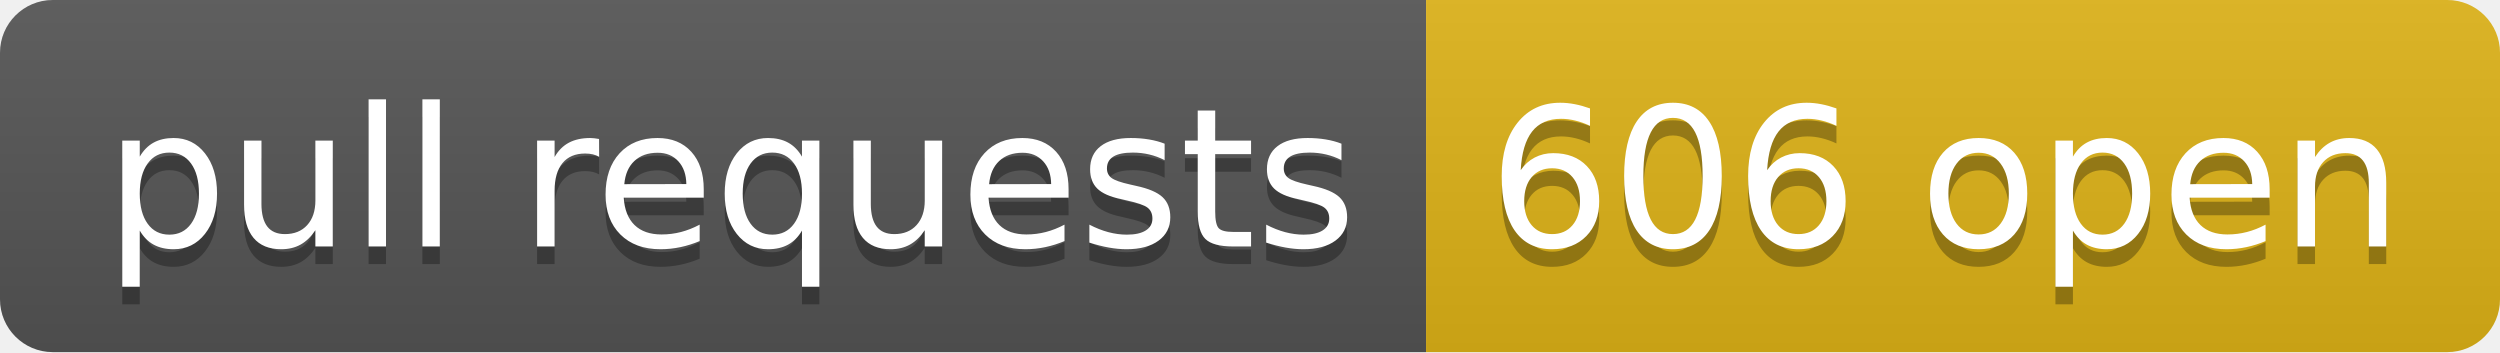
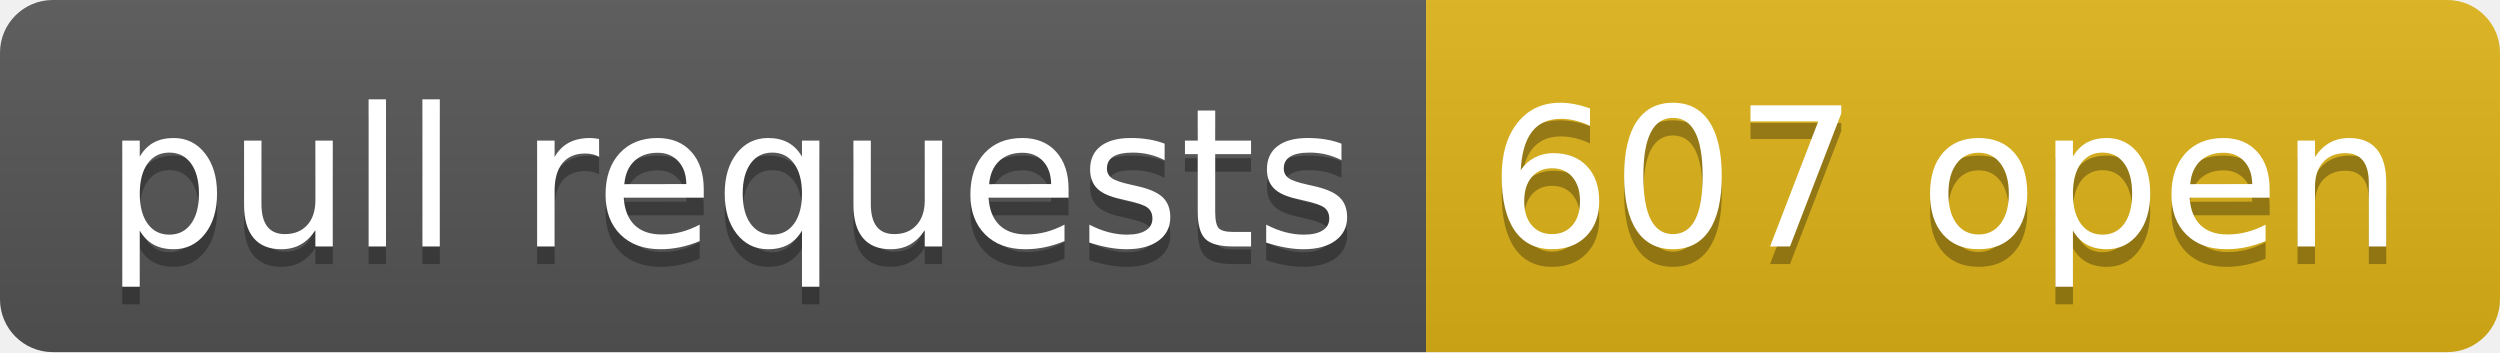
- <svg xmlns="http://www.w3.org/2000/svg" width="142" height="20" role="img" aria-label="pull requests: 606 open">
+ <svg xmlns="http://www.w3.org/2000/svg" width="142" height="20" role="img" aria-label="pull requests: 607 open">
  <linearGradient id="s" x2="0" y2="100%">
    <stop offset="0" stop-color="#bbb" stop-opacity=".1" />
    <stop offset="1" stop-opacity=".1" />
  </linearGradient>
  <clipPath id="r">
    <rect width="142" height="20" rx="3" fill="#fff" />
  </clipPath>
  <g clip-path="url(#r)">
    <rect width="81" height="20" fill="#555" />
    <rect x="81" width="61" height="20" fill="#dfb317" />
    <rect width="142" height="20" fill="url(#s)" />
  </g>
  <g fill="#fff" text-anchor="middle" font-family="Verdana,Geneva,DejaVu Sans,sans-serif" text-rendering="geometricPrecision" font-size="110">
    <text aria-hidden="true" x="415" y="150" fill="#010101" fill-opacity=".3" transform="scale(.1)" textLength="710">pull requests</text>
    <text x="415" y="140" transform="scale(.1)" fill="#fff" textLength="710">pull requests</text>
-     <text aria-hidden="true" x="1105" y="150" fill="#010101" fill-opacity=".3" transform="scale(.1)" textLength="510">606 open</text>
-     <text x="1105" y="140" transform="scale(.1)" fill="#fff" textLength="510">606 open</text>
+     <text aria-hidden="true" x="1105" y="150" fill="#010101" fill-opacity=".3" transform="scale(.1)" textLength="510">607 open</text>
+     <text x="1105" y="140" transform="scale(.1)" fill="#fff" textLength="510">607 open</text>
  </g>
</svg>
